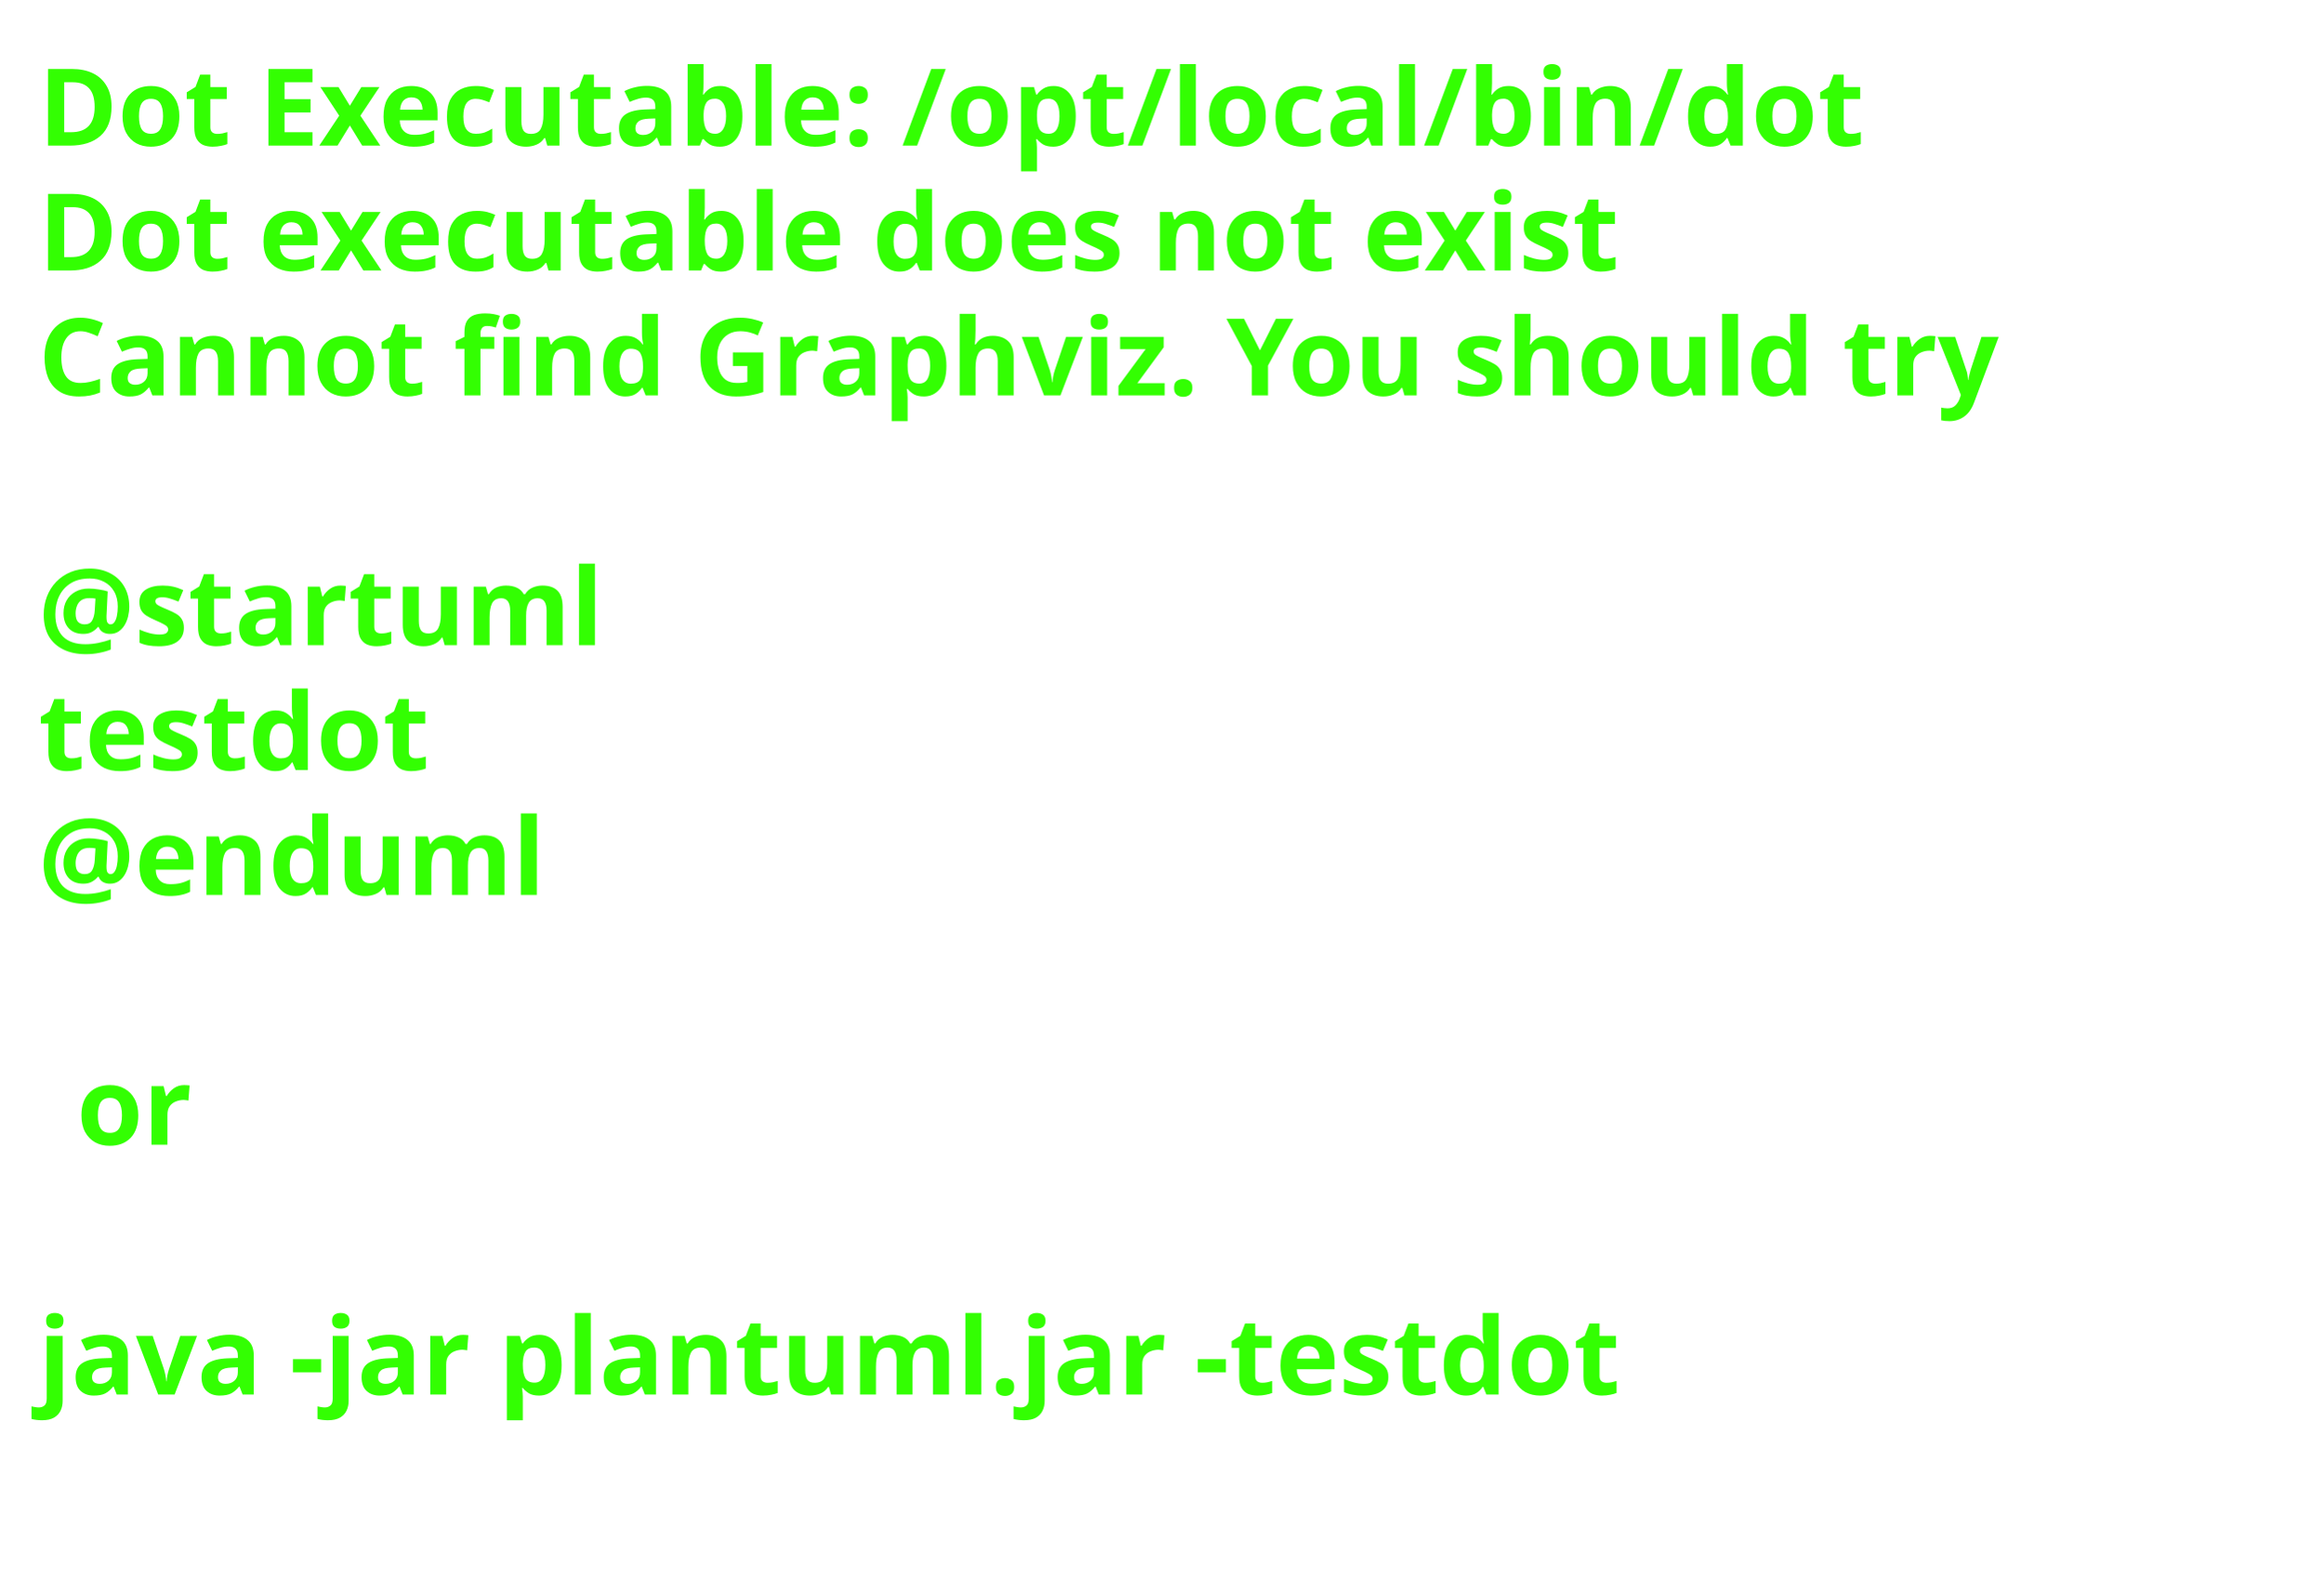
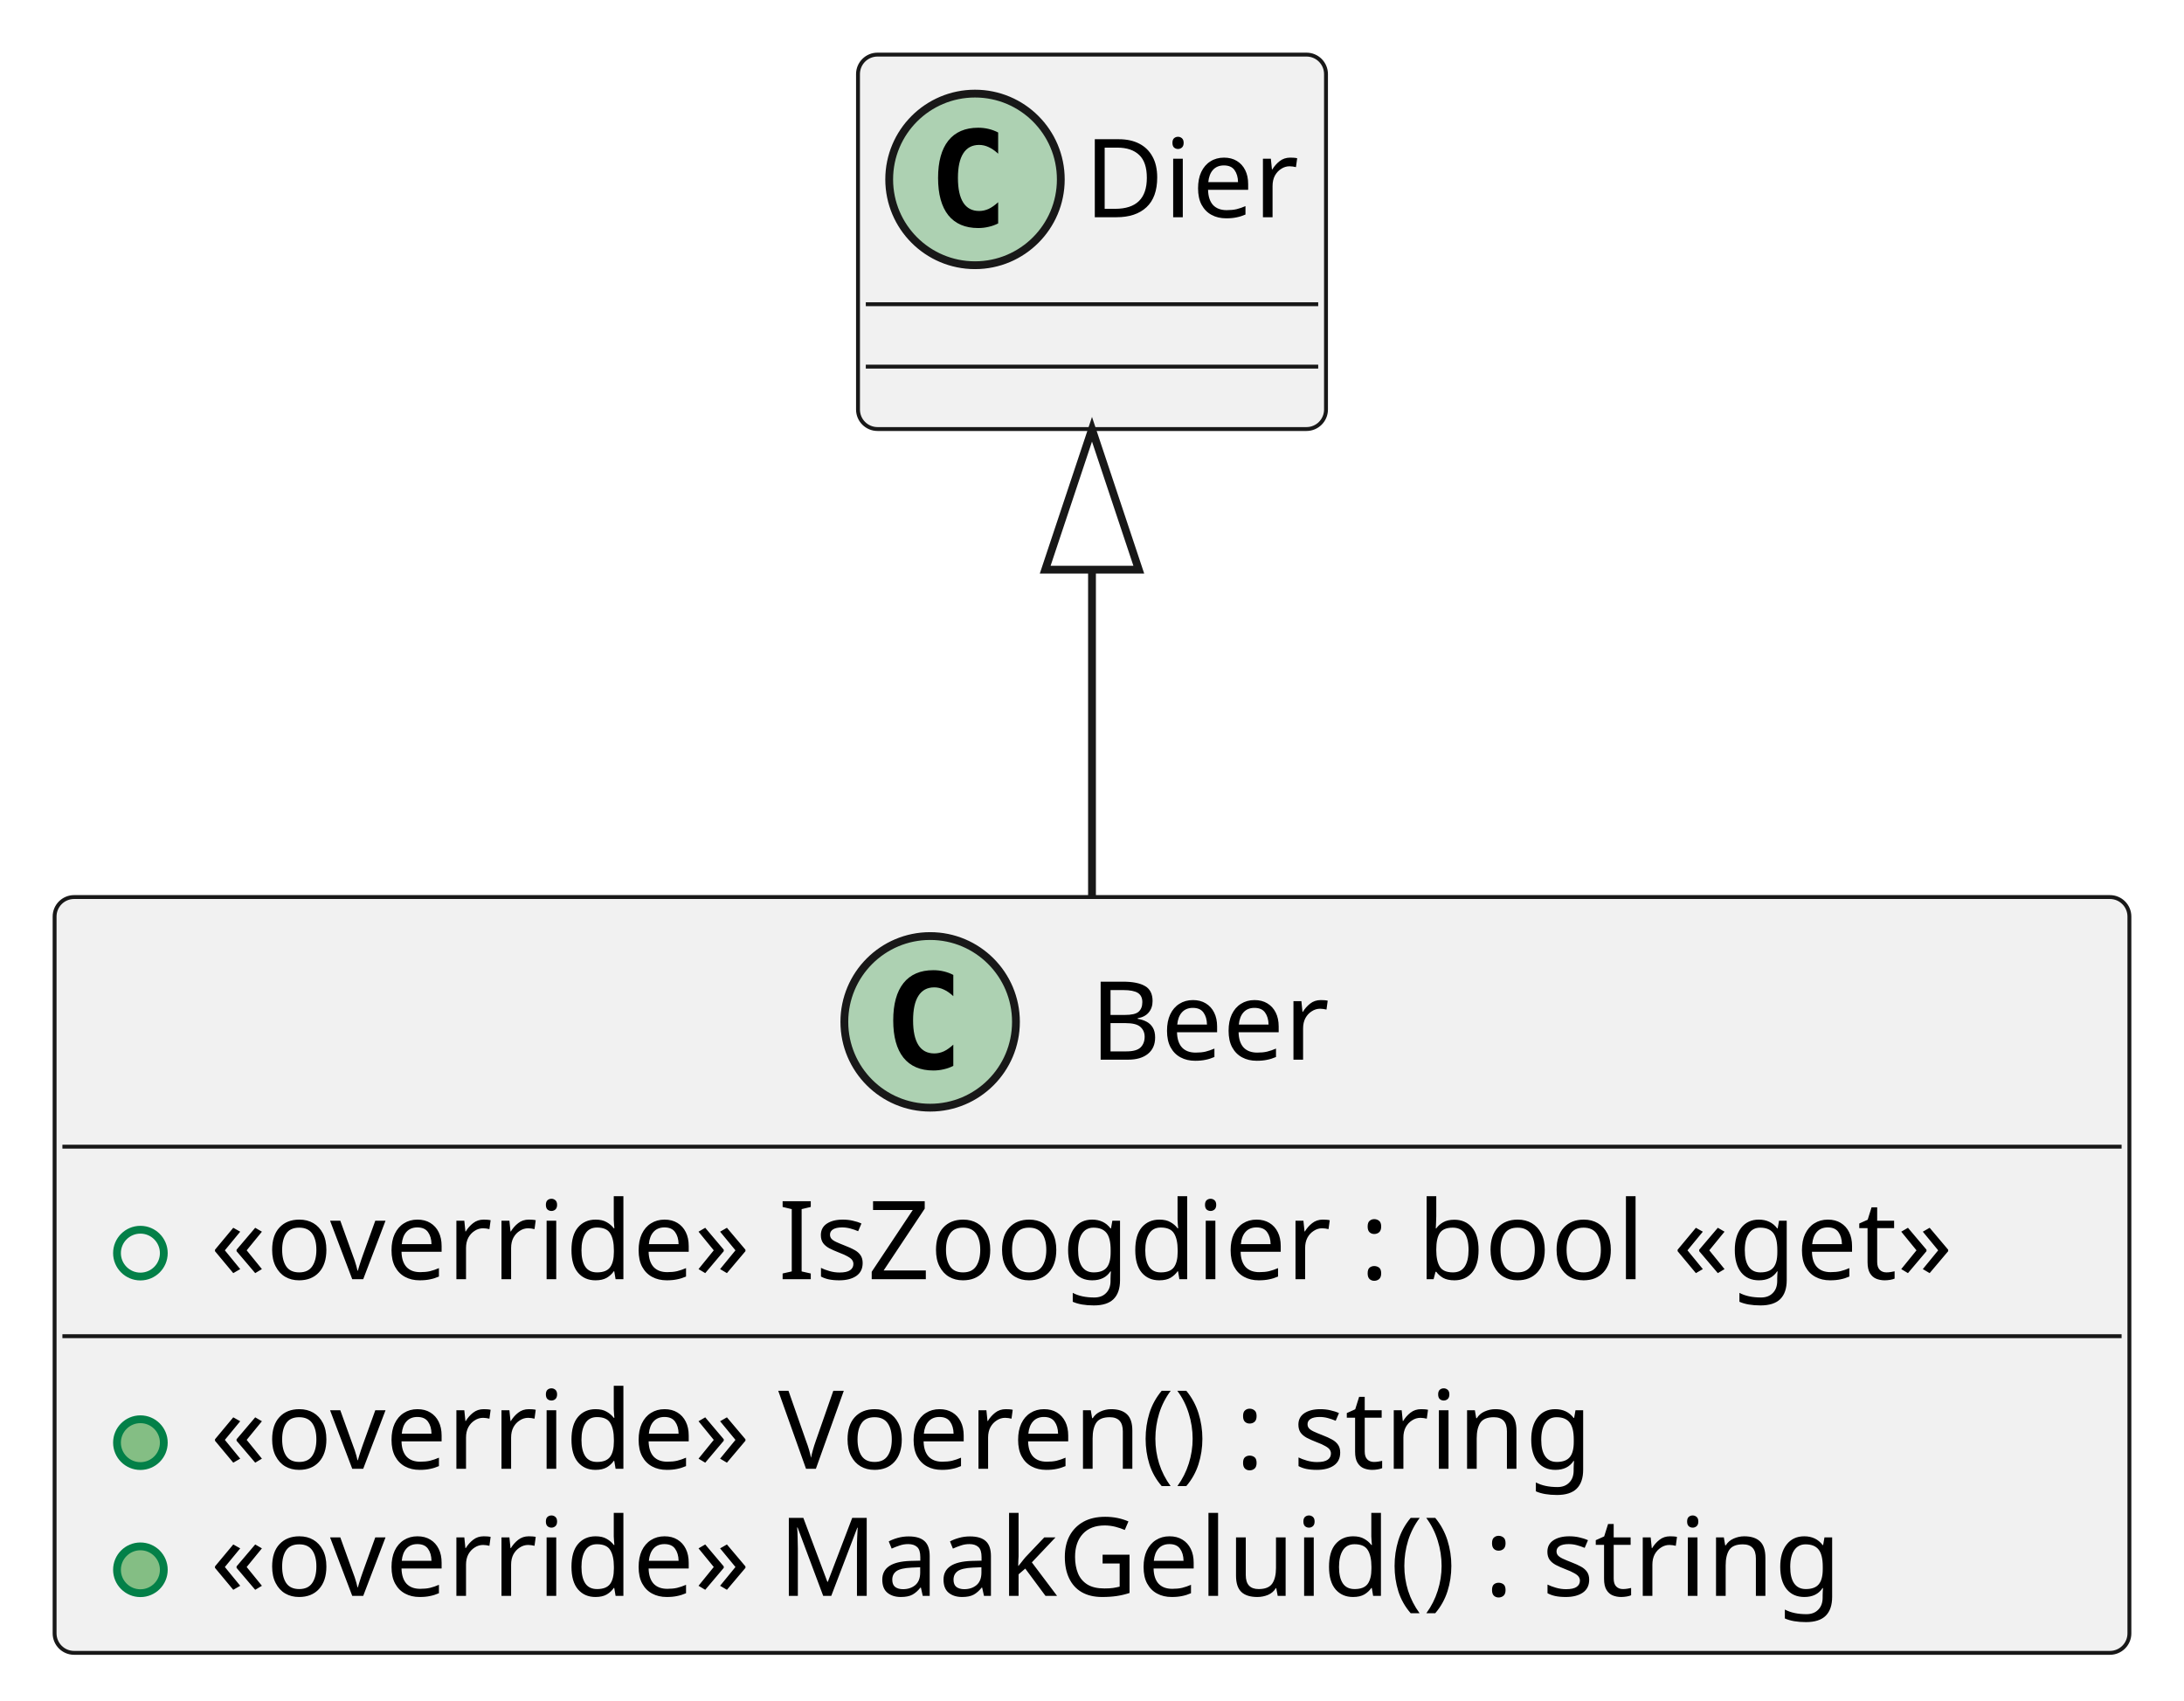
- <svg xmlns="http://www.w3.org/2000/svg" contentStyleType="text/css" height="206px" preserveAspectRatio="none" style="width:303px;height:206px;background:#FFFFFF;" version="1.1" viewBox="0 0 303 206" width="303px" zoomAndPan="magnify">
+ <svg xmlns="http://www.w3.org/2000/svg" contentStyleType="text/css" height="218px" preserveAspectRatio="none" style="width:280px;height:218px;background:#FFFFFF;" version="1.1" viewBox="0 0 280 218" width="280px" zoomAndPan="magnify">
  <defs />
  <g>
-     <text fill="#33FF02" font-family="sans-serif" font-size="14" font-weight="bold" lengthAdjust="spacing" textLength="261" x="5" y="19">Dot Executable: /opt/local/bin/dot</text>
-     <text fill="#33FF02" font-family="sans-serif" font-size="14" font-weight="bold" lengthAdjust="spacing" textLength="237" x="5" y="35.297">Dot executable does not exist</text>
-     <text fill="#33FF02" font-family="sans-serif" font-size="14" font-weight="bold" lengthAdjust="spacing" textLength="291" x="5" y="51.594">Cannot find Graphviz. You should try</text>
-     <text fill="#33FF02" font-family="sans-serif" font-size="14" font-weight="bold" lengthAdjust="spacing" textLength="5" x="5" y="67.891"> </text>
-     <text fill="#33FF02" font-family="sans-serif" font-size="14" font-weight="bold" lengthAdjust="spacing" textLength="79" x="5" y="84.188">@startuml</text>
-     <text fill="#33FF02" font-family="sans-serif" font-size="14" font-weight="bold" lengthAdjust="spacing" textLength="57" x="5" y="100.484">testdot</text>
-     <text fill="#33FF02" font-family="sans-serif" font-size="14" font-weight="bold" lengthAdjust="spacing" textLength="72" x="5" y="116.781">@enduml</text>
-     <text fill="#33FF02" font-family="sans-serif" font-size="14" font-weight="bold" lengthAdjust="spacing" textLength="5" x="5" y="133.078"> </text>
-     <text fill="#33FF02" font-family="sans-serif" font-size="14" font-weight="bold" lengthAdjust="spacing" textLength="17" x="10" y="149.375">or</text>
-     <text fill="#33FF02" font-family="sans-serif" font-size="14" font-weight="bold" lengthAdjust="spacing" textLength="5" x="5" y="165.672"> </text>
-     <text fill="#33FF02" font-family="sans-serif" font-size="14" font-weight="bold" lengthAdjust="spacing" textLength="227" x="5" y="181.969">java -jar plantuml.jar -testdot</text>
-     <text fill="#33FF02" font-family="sans-serif" font-size="14" font-weight="bold" lengthAdjust="spacing" textLength="5" x="5" y="198.266"> </text>
+     <g id="elem_Beer">
+       <rect codeLine="1" fill="#F1F1F1" height="96.891" id="Beer" rx="2.5" ry="2.5" style="stroke:#181818;stroke-width:0.5;" width="266" x="7" y="115" />
+       <ellipse cx="119.25" cy="131" fill="#ADD1B2" rx="11" ry="11" style="stroke:#181818;stroke-width:1.0;" />
+       <path d="M122.219,136.641 Q121.641,136.938 121,137.078 Q120.359,137.234 119.656,137.234 Q117.156,137.234 115.828,135.594 Q114.516,133.938 114.516,130.812 Q114.516,127.688 115.828,126.031 Q117.156,124.375 119.656,124.375 Q120.359,124.375 121,124.531 Q121.656,124.688 122.219,124.984 L122.219,127.703 Q121.594,127.125 121,126.859 Q120.406,126.578 119.781,126.578 Q118.438,126.578 117.75,127.656 Q117.062,128.719 117.062,130.812 Q117.062,132.906 117.75,133.984 Q118.438,135.047 119.781,135.047 Q120.406,135.047 121,134.781 Q121.594,134.5 122.219,133.922 L122.219,136.641 Z " fill="#000000" />
+       <text fill="#000000" font-family="sans-serif" font-size="14" lengthAdjust="spacing" textLength="33" x="139.75" y="135.847">Beer</text>
+       <line style="stroke:#181818;stroke-width:0.5;" x1="8" x2="272" y1="147" y2="147" />
+       <ellipse cx="18" cy="160.648" fill="none" rx="3" ry="3" style="stroke:#038048;stroke-width:1.0;" />
+       <text fill="#000000" font-family="sans-serif" font-size="14" lengthAdjust="spacing" textLength="240" x="27" y="163.995">«override» IsZoogdier : bool «get»</text>
+       <line style="stroke:#181818;stroke-width:0.5;" x1="8" x2="272" y1="171.297" y2="171.297" />
+       <ellipse cx="18" cy="184.945" fill="#84BE84" rx="3" ry="3" style="stroke:#038048;stroke-width:1.0;" />
+       <text fill="#000000" font-family="sans-serif" font-size="14" lengthAdjust="spacing" textLength="190" x="27" y="188.292">«override» Voeren() : string</text>
+       <ellipse cx="18" cy="201.242" fill="#84BE84" rx="3" ry="3" style="stroke:#038048;stroke-width:1.0;" />
+       <text fill="#000000" font-family="sans-serif" font-size="14" lengthAdjust="spacing" textLength="220" x="27" y="204.589">«override» MaakGeluid() : string</text>
+     </g>
+     <g id="elem_Dier">
+       <rect fill="#F1F1F1" height="48" id="Dier" rx="2.5" ry="2.5" style="stroke:#181818;stroke-width:0.5;" width="60" x="110" y="7" />
+       <ellipse cx="125" cy="23" fill="#ADD1B2" rx="11" ry="11" style="stroke:#181818;stroke-width:1.0;" />
+       <path d="M127.969,28.641 Q127.391,28.938 126.75,29.078 Q126.109,29.234 125.406,29.234 Q122.906,29.234 121.578,27.594 Q120.266,25.938 120.266,22.812 Q120.266,19.688 121.578,18.031 Q122.906,16.375 125.406,16.375 Q126.109,16.375 126.75,16.531 Q127.406,16.688 127.969,16.984 L127.969,19.703 Q127.344,19.125 126.75,18.859 Q126.156,18.578 125.531,18.578 Q124.188,18.578 123.5,19.656 Q122.812,20.719 122.812,22.812 Q122.812,24.906 123.5,25.984 Q124.188,27.047 125.531,27.047 Q126.156,27.047 126.75,26.781 Q127.344,26.5 127.969,25.922 L127.969,28.641 Z " fill="#000000" />
+       <text fill="#000000" font-family="sans-serif" font-size="14" lengthAdjust="spacing" textLength="28" x="139" y="27.847">Dier</text>
+       <line style="stroke:#181818;stroke-width:0.5;" x1="111" x2="169" y1="39" y2="39" />
+       <line style="stroke:#181818;stroke-width:0.5;" x1="111" x2="169" y1="47" y2="47" />
+     </g>
+     <g id="link_Dier_Beer">
+       <path codeLine="6" d="M140,73.03 C140,89.57 140,94.44 140,114.84 " fill="none" id="Dier-backto-Beer" style="stroke:#181818;stroke-width:1.0;" />
+       <polygon fill="none" points="140,55.03,134,73.03,146,73.03,140,55.03" style="stroke:#181818;stroke-width:1.0;" />
+     </g>
  </g>
</svg>
